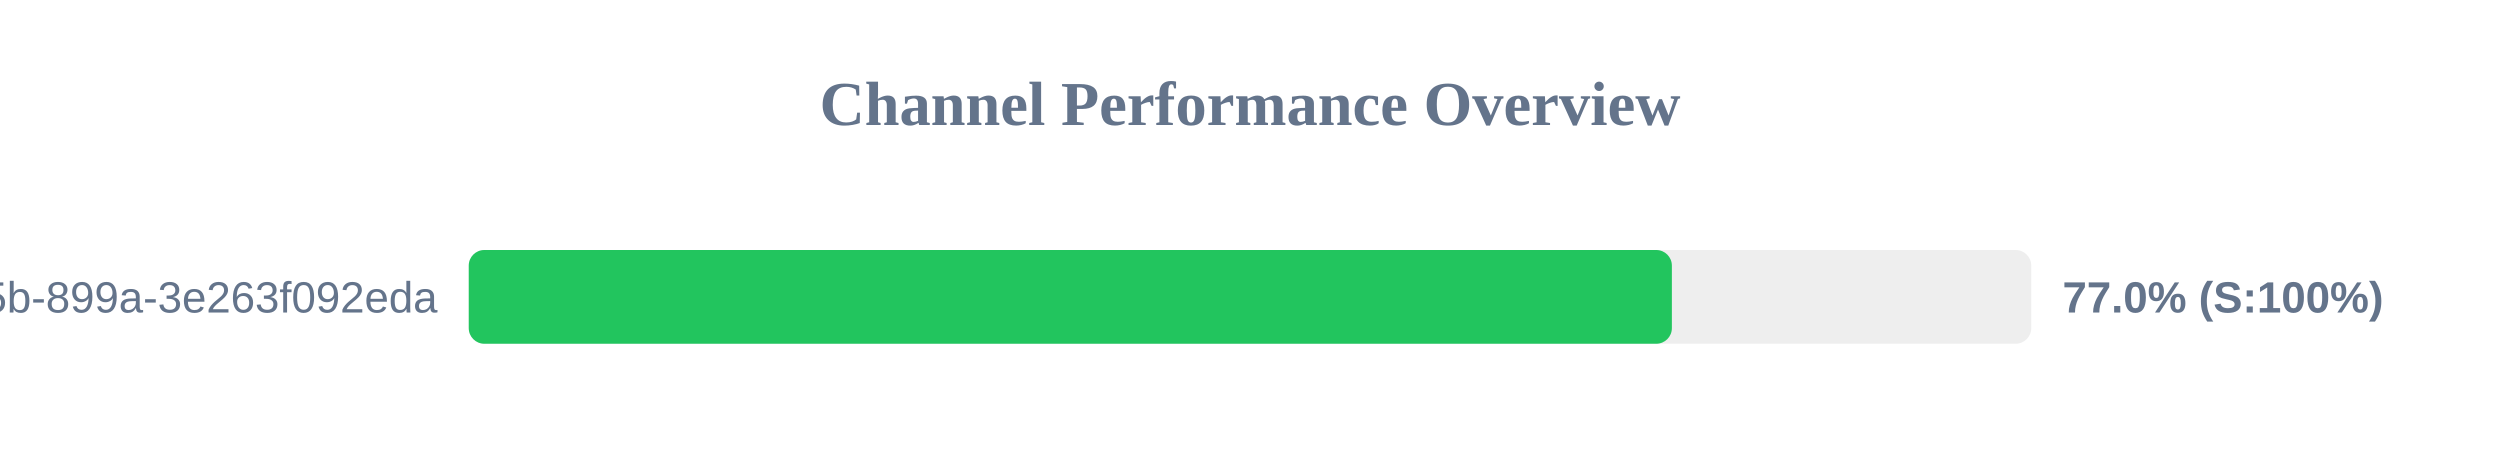
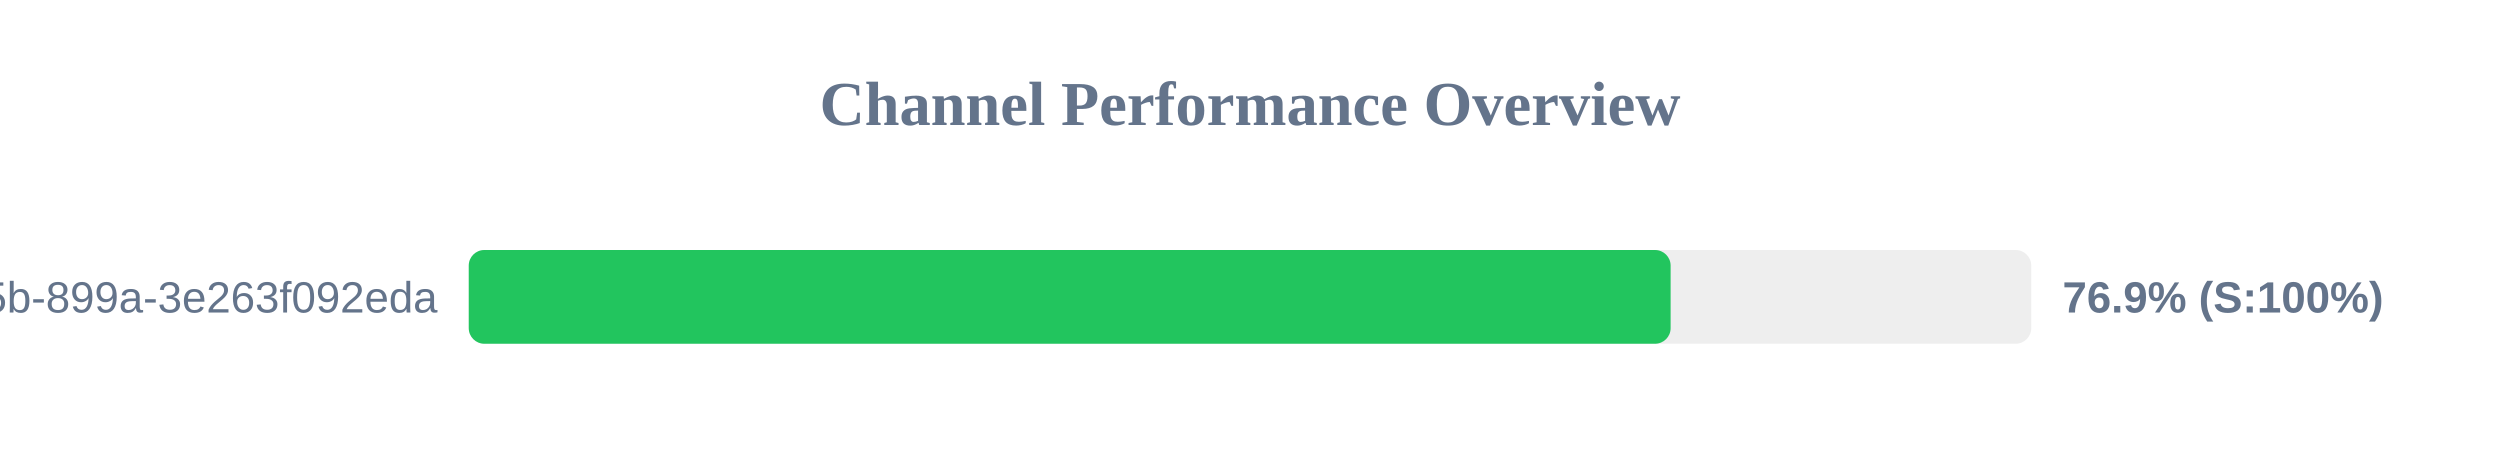
<svg xmlns="http://www.w3.org/2000/svg" width="800" height="150" version="1.1">
  <style>
        .row { font: 14px Arial; fill: #64748b; }
        .score { font: bold 14px Arial; fill: #64748b; }
    </style>
  <text x="400" y="40" text-anchor="middle" font-size="20px" font-weight="bold" fill="#64748b">Channel Performance Overview</text>
  <rect x="150" y="80" width="500" height="30" fill="#eee" rx="5" />
-   <rect x="150" y="80" width="385.0" height="30" fill="#22c55e" rx="5" />
+   <rect x="150" y="80" width="384.6" height="30" fill="#22c55e" rx="5" />
  <text x="140" y="100" text-anchor="end" class="row">?uuid=6bf726db-fb0b-405b-899a-3e263f092eda</text>
-   <text x="660" y="100" text-anchor="start" class="score">77.0% (S:100%)</text>
+   <text x="660" y="100" text-anchor="start" class="score">76.9% (S:100%)</text>
</svg>
